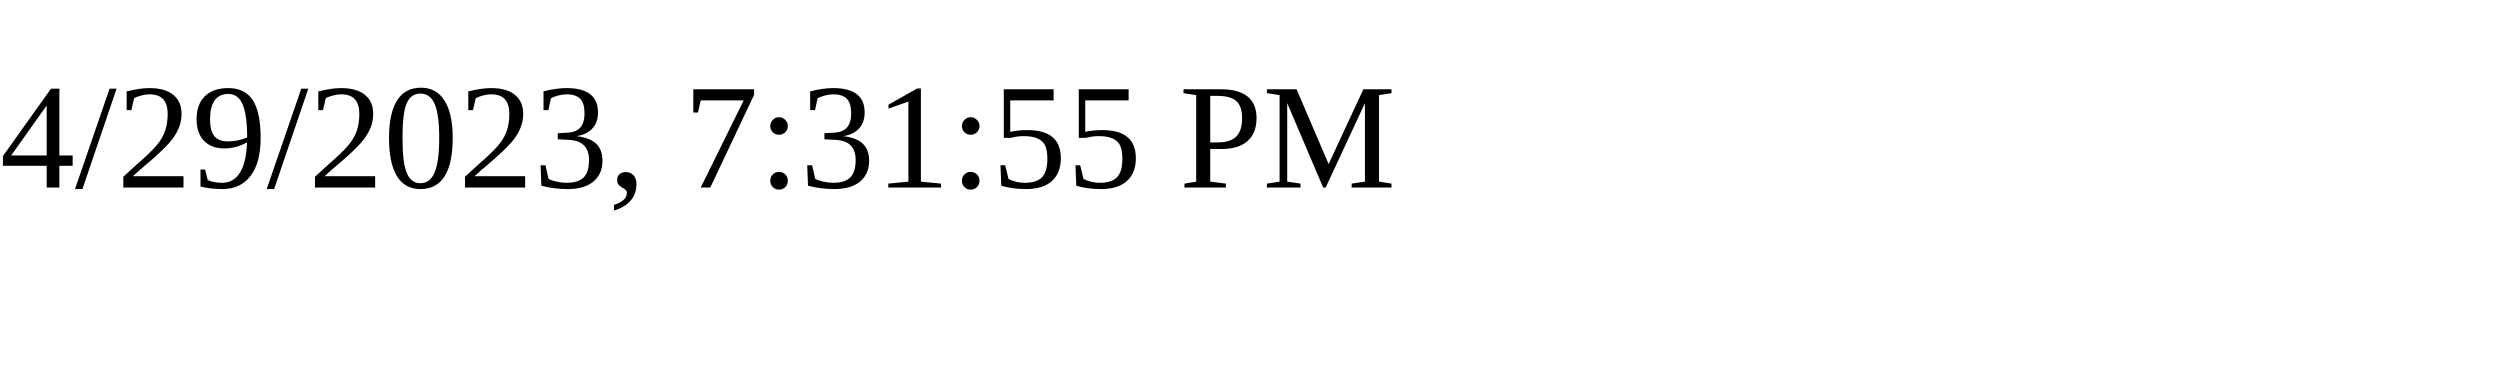
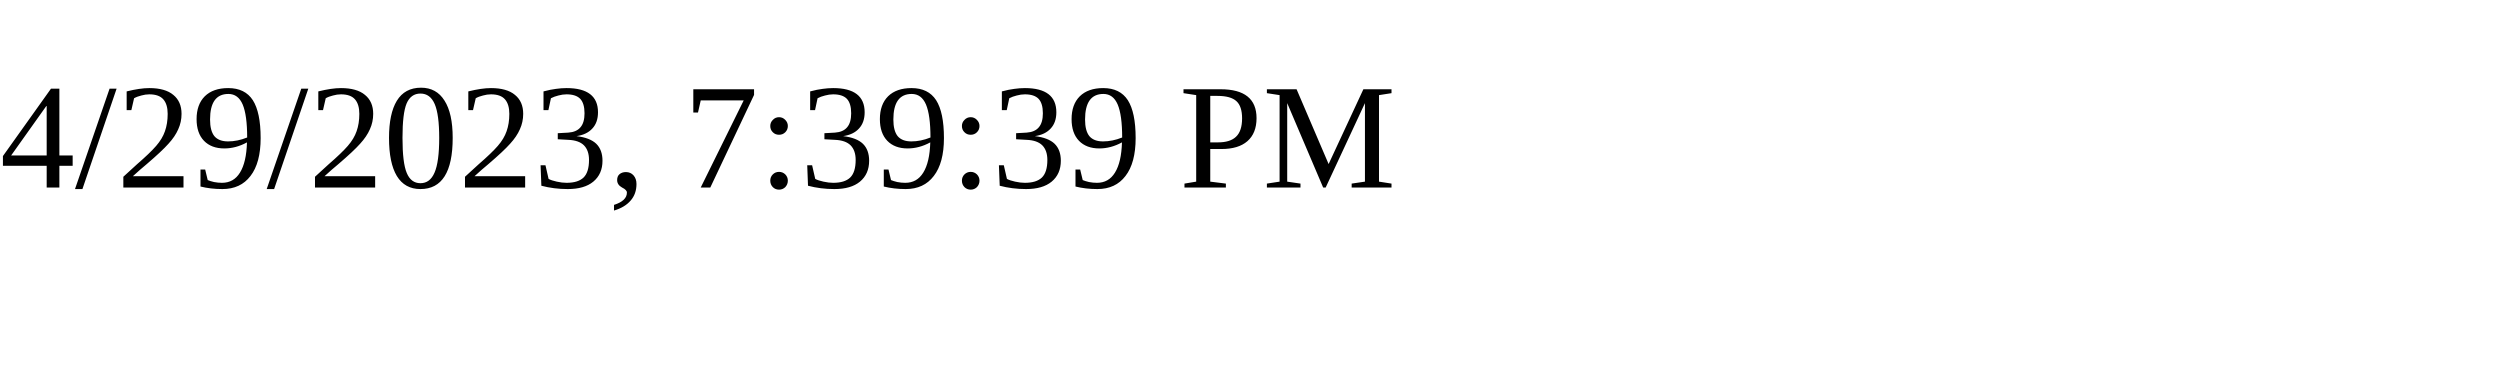
<svg xmlns="http://www.w3.org/2000/svg" height="30" width="200">
-   <text x="0" y="15">4/29/2023, 7:31:55 PM</text>
+   <text x="0" y="15">4/29/2023, 7:39:39 PM</text>
</svg>
